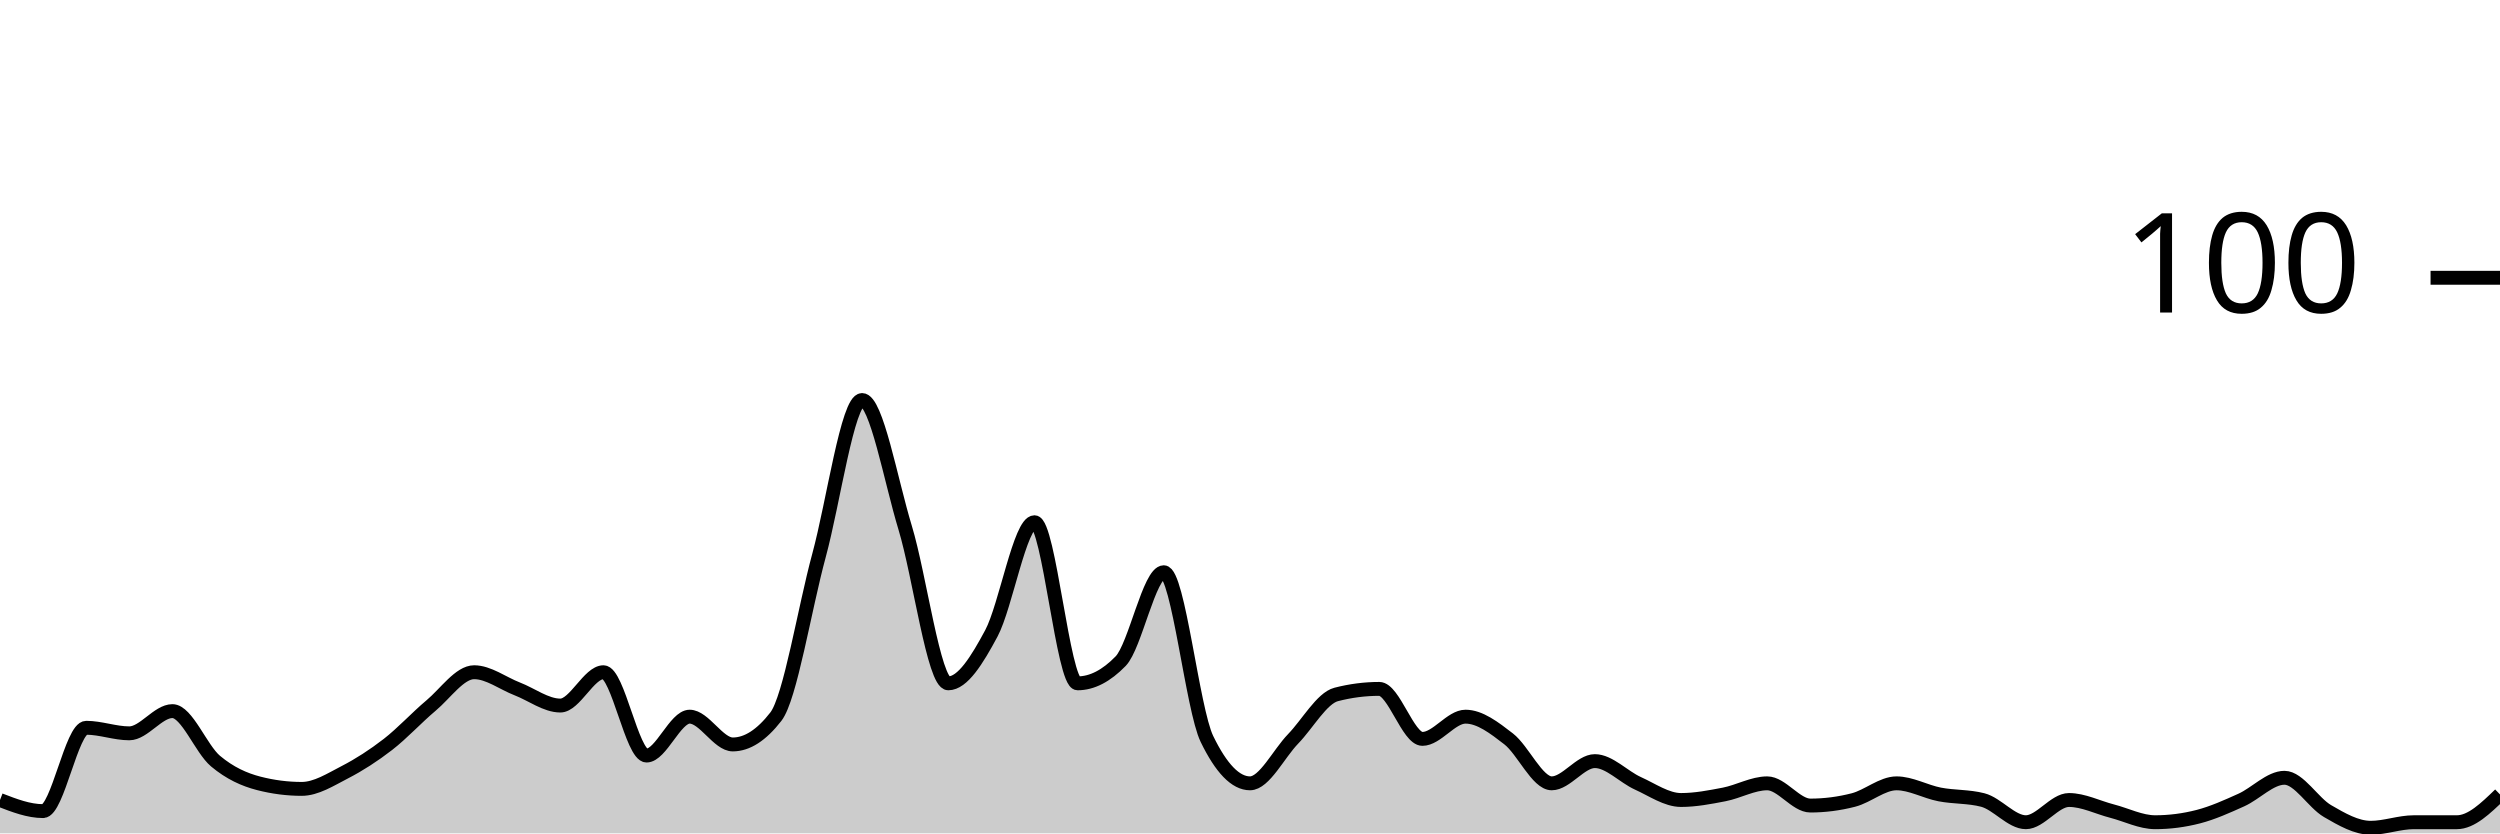
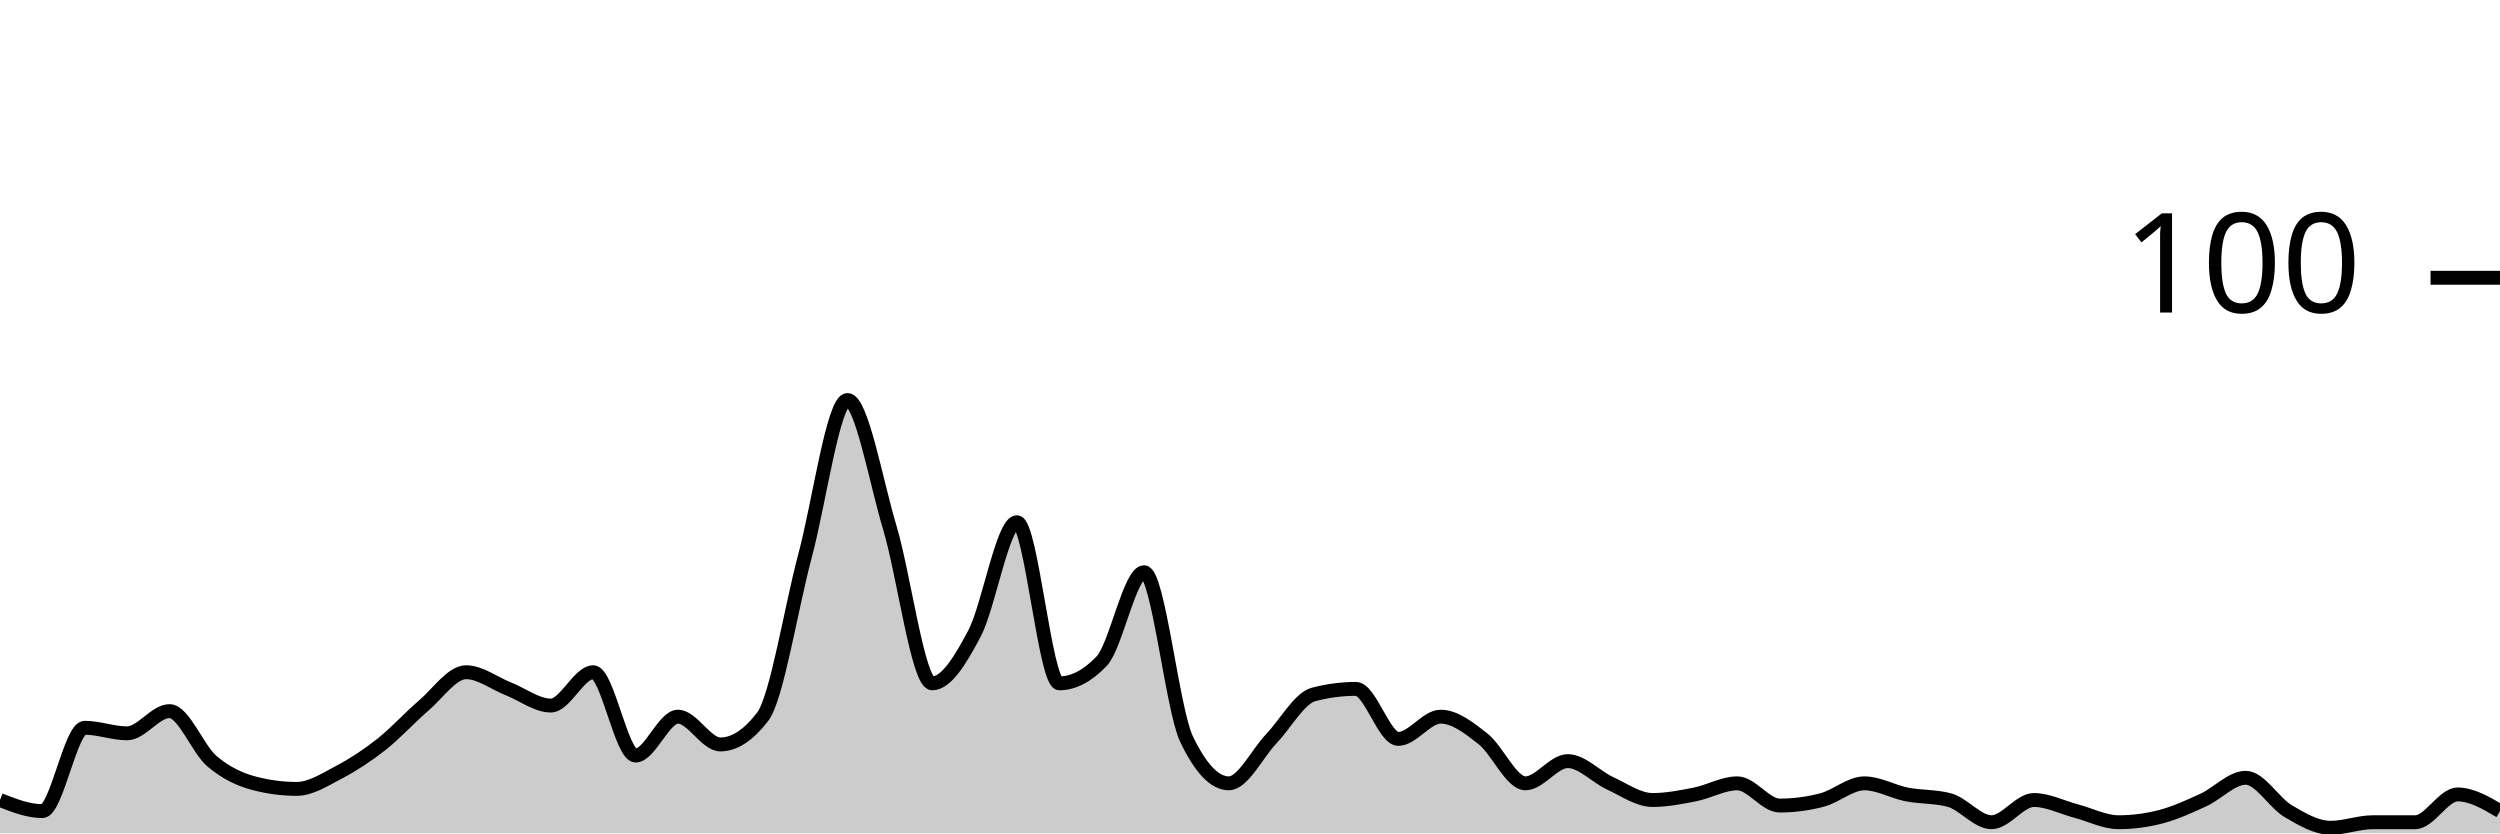
<svg xmlns="http://www.w3.org/2000/svg" viewBox="0 0 180 60">
  <g transform="translate(0,20)">
-     <path class="area" fill="rgba(0, 0, 0, 0.2)" d="M0,37.6C1.034,38,2.069,38.4,3.103,38.4C4.138,38.4,5.172,32.4,6.207,32.4C7.241,32.4,8.276,32.8,9.31,32.8C10.345,32.8,11.379,31.2,12.414,31.2C13.448,31.2,14.483,33.933,15.517,34.8C16.552,35.667,17.586,36.133,18.621,36.4C19.655,36.667,20.69,36.8,21.724,36.8C22.759,36.8,23.793,36.133,24.828,35.6C25.862,35.067,26.897,34.4,27.931,33.6C28.966,32.8,30,31.667,31.034,30.8C32.069,29.933,33.103,28.4,34.138,28.4C35.172,28.4,36.207,29.2,37.241,29.6C38.276,30,39.31,30.8,40.345,30.8C41.379,30.8,42.414,28.4,43.448,28.4C44.483,28.4,45.517,34.4,46.552,34.4C47.586,34.4,48.621,31.6,49.655,31.6C50.69,31.6,51.724,33.6,52.759,33.6C53.793,33.6,54.828,32.933,55.862,31.6C56.897,30.267,57.931,23.8,58.966,20C60,16.2,61.034,8.8,62.069,8.8C63.103,8.8,64.138,14.6,65.172,18C66.207,21.4,67.241,29.2,68.276,29.2C69.31,29.2,70.345,27.533,71.379,25.6C72.414,23.667,73.448,17.6,74.483,17.6C75.517,17.6,76.552,29.2,77.586,29.2C78.621,29.2,79.655,28.667,80.69,27.6C81.724,26.533,82.759,21.2,83.793,21.2C84.828,21.2,85.862,31.067,86.897,33.2C87.931,35.333,88.966,36.4,90,36.4C91.034,36.4,92.069,34.267,93.103,33.2C94.138,32.133,95.172,30.267,96.207,30C97.241,29.733,98.276,29.6,99.31,29.6C100.345,29.6,101.379,33.2,102.414,33.2C103.448,33.2,104.483,31.6,105.517,31.6C106.552,31.6,107.586,32.4,108.621,33.2C109.655,34,110.69,36.4,111.724,36.4C112.759,36.4,113.793,34.8,114.828,34.8C115.862,34.8,116.897,35.933,117.931,36.4C118.966,36.867,120,37.6,121.034,37.6C122.069,37.6,123.103,37.4,124.138,37.2C125.172,37,126.207,36.4,127.241,36.4C128.276,36.4,129.31,38,130.345,38C131.379,38,132.414,37.867,133.448,37.6C134.483,37.333,135.517,36.4,136.552,36.4C137.586,36.4,138.621,37,139.655,37.2C140.69,37.4,141.724,37.333,142.759,37.6C143.793,37.867,144.828,39.2,145.862,39.2C146.897,39.2,147.931,37.6,148.966,37.6C150,37.6,151.034,38.133,152.069,38.4C153.103,38.667,154.138,39.2,155.172,39.2C156.207,39.2,157.241,39.067,158.276,38.8C159.31,38.533,160.345,38.067,161.379,37.6C162.414,37.133,163.448,36,164.483,36C165.517,36,166.552,37.8,167.586,38.4C168.621,39,169.655,39.6,170.69,39.6C171.724,39.6,172.759,39.2,173.793,39.2C174.828,39.2,175.862,39.2,176.897,39.2C177.931,39.2,178.966,38.2,180,37.2L180,40C178.966,40,177.931,40,176.897,40C175.862,40,174.828,40,173.793,40C172.759,40,171.724,40,170.69,40C169.655,40,168.621,40,167.586,40C166.552,40,165.517,40,164.483,40C163.448,40,162.414,40,161.379,40C160.345,40,159.31,40,158.276,40C157.241,40,156.207,40,155.172,40C154.138,40,153.103,40,152.069,40C151.034,40,150,40,148.966,40C147.931,40,146.897,40,145.862,40C144.828,40,143.793,40,142.759,40C141.724,40,140.69,40,139.655,40C138.621,40,137.586,40,136.552,40C135.517,40,134.483,40,133.448,40C132.414,40,131.379,40,130.345,40C129.31,40,128.276,40,127.241,40C126.207,40,125.172,40,124.138,40C123.103,40,122.069,40,121.034,40C120,40,118.966,40,117.931,40C116.897,40,115.862,40,114.828,40C113.793,40,112.759,40,111.724,40C110.69,40,109.655,40,108.621,40C107.586,40,106.552,40,105.517,40C104.483,40,103.448,40,102.414,40C101.379,40,100.345,40,99.31,40C98.276,40,97.241,40,96.207,40C95.172,40,94.138,40,93.103,40C92.069,40,91.034,40,90,40C88.966,40,87.931,40,86.897,40C85.862,40,84.828,40,83.793,40C82.759,40,81.724,40,80.69,40C79.655,40,78.621,40,77.586,40C76.552,40,75.517,40,74.483,40C73.448,40,72.414,40,71.379,40C70.345,40,69.31,40,68.276,40C67.241,40,66.207,40,65.172,40C64.138,40,63.103,40,62.069,40C61.034,40,60,40,58.966,40C57.931,40,56.897,40,55.862,40C54.828,40,53.793,40,52.759,40C51.724,40,50.69,40,49.655,40C48.621,40,47.586,40,46.552,40C45.517,40,44.483,40,43.448,40C42.414,40,41.379,40,40.345,40C39.31,40,38.276,40,37.241,40C36.207,40,35.172,40,34.138,40C33.103,40,32.069,40,31.034,40C30,40,28.966,40,27.931,40C26.897,40,25.862,40,24.828,40C23.793,40,22.759,40,21.724,40C20.69,40,19.655,40,18.621,40C17.586,40,16.552,40,15.517,40C14.483,40,13.448,40,12.414,40C11.379,40,10.345,40,9.31,40C8.276,40,7.241,40,6.207,40C5.172,40,4.138,40,3.103,40C2.069,40,1.034,40,0,40Z" />
-     <path class="line" stroke="black" fill="none" d="M0,37.6C1.034,38,2.069,38.4,3.103,38.4C4.138,38.4,5.172,32.4,6.207,32.4C7.241,32.4,8.276,32.8,9.31,32.8C10.345,32.8,11.379,31.2,12.414,31.2C13.448,31.2,14.483,33.933,15.517,34.8C16.552,35.667,17.586,36.133,18.621,36.4C19.655,36.667,20.69,36.8,21.724,36.8C22.759,36.8,23.793,36.133,24.828,35.6C25.862,35.067,26.897,34.4,27.931,33.6C28.966,32.8,30,31.667,31.034,30.8C32.069,29.933,33.103,28.4,34.138,28.4C35.172,28.4,36.207,29.2,37.241,29.6C38.276,30,39.31,30.8,40.345,30.8C41.379,30.8,42.414,28.4,43.448,28.4C44.483,28.4,45.517,34.4,46.552,34.4C47.586,34.4,48.621,31.6,49.655,31.6C50.69,31.6,51.724,33.6,52.759,33.6C53.793,33.6,54.828,32.933,55.862,31.6C56.897,30.267,57.931,23.8,58.966,20C60,16.2,61.034,8.8,62.069,8.8C63.103,8.8,64.138,14.6,65.172,18C66.207,21.4,67.241,29.2,68.276,29.2C69.31,29.2,70.345,27.533,71.379,25.6C72.414,23.667,73.448,17.6,74.483,17.6C75.517,17.6,76.552,29.2,77.586,29.2C78.621,29.2,79.655,28.667,80.69,27.6C81.724,26.533,82.759,21.2,83.793,21.2C84.828,21.2,85.862,31.067,86.897,33.2C87.931,35.333,88.966,36.4,90,36.4C91.034,36.4,92.069,34.267,93.103,33.2C94.138,32.133,95.172,30.267,96.207,30C97.241,29.733,98.276,29.6,99.31,29.6C100.345,29.6,101.379,33.2,102.414,33.2C103.448,33.2,104.483,31.6,105.517,31.6C106.552,31.6,107.586,32.4,108.621,33.2C109.655,34,110.69,36.4,111.724,36.4C112.759,36.4,113.793,34.8,114.828,34.8C115.862,34.8,116.897,35.933,117.931,36.4C118.966,36.867,120,37.6,121.034,37.6C122.069,37.6,123.103,37.4,124.138,37.2C125.172,37,126.207,36.4,127.241,36.4C128.276,36.4,129.31,38,130.345,38C131.379,38,132.414,37.867,133.448,37.6C134.483,37.333,135.517,36.4,136.552,36.4C137.586,36.4,138.621,37,139.655,37.2C140.69,37.4,141.724,37.333,142.759,37.6C143.793,37.867,144.828,39.2,145.862,39.2C146.897,39.2,147.931,37.6,148.966,37.6C150,37.6,151.034,38.133,152.069,38.4C153.103,38.667,154.138,39.2,155.172,39.2C156.207,39.2,157.241,39.067,158.276,38.8C159.31,38.533,160.345,38.067,161.379,37.6C162.414,37.133,163.448,36,164.483,36C165.517,36,166.552,37.8,167.586,38.4C168.621,39,169.655,39.6,170.69,39.6C171.724,39.6,172.759,39.2,173.793,39.2C174.828,39.2,175.862,39.2,176.897,39.2C177.931,39.2,178.966,38.2,180,37.2" />
+     <path class="area" fill="rgba(0, 0, 0, 0.2)" d="M0,37.6C1.017,38,2.034,38.4,3.051,38.4C4.068,38.4,5.085,32.4,6.102,32.4C7.119,32.4,8.136,32.8,9.153,32.8C10.169,32.8,11.186,31.2,12.203,31.2C13.22,31.2,14.237,33.933,15.254,34.8C16.271,35.667,17.288,36.133,18.305,36.4C19.322,36.667,20.339,36.8,21.356,36.8C22.373,36.8,23.39,36.133,24.407,35.6C25.424,35.067,26.441,34.4,27.458,33.6C28.475,32.8,29.492,31.667,30.508,30.8C31.525,29.933,32.542,28.4,33.559,28.4C34.576,28.4,35.593,29.2,36.61,29.6C37.627,30,38.644,30.8,39.661,30.8C40.678,30.8,41.695,28.4,42.712,28.4C43.729,28.4,44.746,34.4,45.763,34.4C46.78,34.4,47.797,31.6,48.814,31.6C49.831,31.6,50.847,33.6,51.864,33.6C52.881,33.6,53.898,32.933,54.915,31.6C55.932,30.267,56.949,23.8,57.966,20C58.983,16.2,60,8.8,61.017,8.8C62.034,8.8,63.051,14.6,64.068,18C65.085,21.4,66.102,29.2,67.119,29.2C68.136,29.2,69.153,27.533,70.169,25.6C71.186,23.667,72.203,17.6,73.22,17.6C74.237,17.6,75.254,29.2,76.271,29.2C77.288,29.2,78.305,28.667,79.322,27.6C80.339,26.533,81.356,21.2,82.373,21.2C83.39,21.2,84.407,31.067,85.424,33.2C86.441,35.333,87.458,36.4,88.475,36.4C89.492,36.4,90.508,34.267,91.525,33.2C92.542,32.133,93.559,30.267,94.576,30C95.593,29.733,96.61,29.6,97.627,29.6C98.644,29.6,99.661,33.2,100.678,33.2C101.695,33.2,102.712,31.6,103.729,31.6C104.746,31.6,105.763,32.4,106.78,33.2C107.797,34,108.814,36.4,109.831,36.4C110.847,36.4,111.864,34.8,112.881,34.8C113.898,34.8,114.915,35.933,115.932,36.4C116.949,36.867,117.966,37.6,118.983,37.6C120,37.6,121.017,37.4,122.034,37.2C123.051,37,124.068,36.4,125.085,36.4C126.102,36.4,127.119,38,128.136,38C129.153,38,130.169,37.867,131.186,37.6C132.203,37.333,133.22,36.4,134.237,36.4C135.254,36.4,136.271,37,137.288,37.2C138.305,37.4,139.322,37.333,140.339,37.6C141.356,37.867,142.373,39.2,143.39,39.2C144.407,39.2,145.424,37.6,146.441,37.6C147.458,37.6,148.475,38.133,149.492,38.4C150.508,38.667,151.525,39.2,152.542,39.2C153.559,39.2,154.576,39.067,155.593,38.8C156.61,38.533,157.627,38.067,158.644,37.6C159.661,37.133,160.678,36,161.695,36C162.712,36,163.729,37.8,164.746,38.4C165.763,39,166.78,39.6,167.797,39.6C168.814,39.6,169.831,39.2,170.847,39.2C171.864,39.2,172.881,39.2,173.898,39.2C174.915,39.2,175.932,37.2,176.949,37.2C177.966,37.2,178.983,37.8,180,38.4L180,40C178.983,40,177.966,40,176.949,40C175.932,40,174.915,40,173.898,40C172.881,40,171.864,40,170.847,40C169.831,40,168.814,40,167.797,40C166.78,40,165.763,40,164.746,40C163.729,40,162.712,40,161.695,40C160.678,40,159.661,40,158.644,40C157.627,40,156.61,40,155.593,40C154.576,40,153.559,40,152.542,40C151.525,40,150.508,40,149.492,40C148.475,40,147.458,40,146.441,40C145.424,40,144.407,40,143.39,40C142.373,40,141.356,40,140.339,40C139.322,40,138.305,40,137.288,40C136.271,40,135.254,40,134.237,40C133.22,40,132.203,40,131.186,40C130.169,40,129.153,40,128.136,40C127.119,40,126.102,40,125.085,40C124.068,40,123.051,40,122.034,40C121.017,40,120,40,118.983,40C117.966,40,116.949,40,115.932,40C114.915,40,113.898,40,112.881,40C111.864,40,110.847,40,109.831,40C108.814,40,107.797,40,106.78,40C105.763,40,104.746,40,103.729,40C102.712,40,101.695,40,100.678,40C99.661,40,98.644,40,97.627,40C96.61,40,95.593,40,94.576,40C93.559,40,92.542,40,91.525,40C90.508,40,89.492,40,88.475,40C87.458,40,86.441,40,85.424,40C84.407,40,83.39,40,82.373,40C81.356,40,80.339,40,79.322,40C78.305,40,77.288,40,76.271,40C75.254,40,74.237,40,73.22,40C72.203,40,71.186,40,70.169,40C69.153,40,68.136,40,67.119,40C66.102,40,65.085,40,64.068,40C63.051,40,62.034,40,61.017,40C60,40,58.983,40,57.966,40C56.949,40,55.932,40,54.915,40C53.898,40,52.881,40,51.864,40C50.847,40,49.831,40,48.814,40C47.797,40,46.78,40,45.763,40C44.746,40,43.729,40,42.712,40C41.695,40,40.678,40,39.661,40C38.644,40,37.627,40,36.61,40C35.593,40,34.576,40,33.559,40C32.542,40,31.525,40,30.508,40C29.492,40,28.475,40,27.458,40C26.441,40,25.424,40,24.407,40C23.39,40,22.373,40,21.356,40C20.339,40,19.322,40,18.305,40C17.288,40,16.271,40,15.254,40C14.237,40,13.22,40,12.203,40C11.186,40,10.169,40,9.153,40C8.136,40,7.119,40,6.102,40C5.085,40,4.068,40,3.051,40C2.034,40,1.017,40,0,40Z" />
+     <path class="line" stroke="black" fill="none" d="M0,37.6C1.017,38,2.034,38.4,3.051,38.4C4.068,38.4,5.085,32.4,6.102,32.4C7.119,32.4,8.136,32.8,9.153,32.8C10.169,32.8,11.186,31.2,12.203,31.2C13.22,31.2,14.237,33.933,15.254,34.8C16.271,35.667,17.288,36.133,18.305,36.4C19.322,36.667,20.339,36.8,21.356,36.8C22.373,36.8,23.39,36.133,24.407,35.6C25.424,35.067,26.441,34.4,27.458,33.6C28.475,32.8,29.492,31.667,30.508,30.8C31.525,29.933,32.542,28.4,33.559,28.4C34.576,28.4,35.593,29.2,36.61,29.6C37.627,30,38.644,30.8,39.661,30.8C40.678,30.8,41.695,28.4,42.712,28.4C43.729,28.4,44.746,34.4,45.763,34.4C46.78,34.4,47.797,31.6,48.814,31.6C49.831,31.6,50.847,33.6,51.864,33.6C52.881,33.6,53.898,32.933,54.915,31.6C55.932,30.267,56.949,23.8,57.966,20C58.983,16.2,60,8.8,61.017,8.8C62.034,8.8,63.051,14.6,64.068,18C65.085,21.4,66.102,29.2,67.119,29.2C68.136,29.2,69.153,27.533,70.169,25.6C71.186,23.667,72.203,17.6,73.22,17.6C74.237,17.6,75.254,29.2,76.271,29.2C77.288,29.2,78.305,28.667,79.322,27.6C80.339,26.533,81.356,21.2,82.373,21.2C83.39,21.2,84.407,31.067,85.424,33.2C86.441,35.333,87.458,36.4,88.475,36.4C89.492,36.4,90.508,34.267,91.525,33.2C92.542,32.133,93.559,30.267,94.576,30C95.593,29.733,96.61,29.6,97.627,29.6C98.644,29.6,99.661,33.2,100.678,33.2C101.695,33.2,102.712,31.6,103.729,31.6C104.746,31.6,105.763,32.4,106.78,33.2C107.797,34,108.814,36.4,109.831,36.4C110.847,36.4,111.864,34.8,112.881,34.8C113.898,34.8,114.915,35.933,115.932,36.4C116.949,36.867,117.966,37.6,118.983,37.6C120,37.6,121.017,37.4,122.034,37.2C123.051,37,124.068,36.4,125.085,36.4C126.102,36.4,127.119,38,128.136,38C129.153,38,130.169,37.867,131.186,37.6C132.203,37.333,133.22,36.4,134.237,36.4C135.254,36.4,136.271,37,137.288,37.2C138.305,37.4,139.322,37.333,140.339,37.6C141.356,37.867,142.373,39.2,143.39,39.2C144.407,39.2,145.424,37.6,146.441,37.6C147.458,37.6,148.475,38.133,149.492,38.4C150.508,38.667,151.525,39.2,152.542,39.2C153.559,39.2,154.576,39.067,155.593,38.8C156.61,38.533,157.627,38.067,158.644,37.6C159.661,37.133,160.678,36,161.695,36C162.712,36,163.729,37.8,164.746,38.4C165.763,39,166.78,39.6,167.797,39.6C168.814,39.6,169.831,39.2,170.847,39.2C171.864,39.2,172.881,39.2,173.898,39.2C174.915,39.2,175.932,37.2,176.949,37.2C177.966,37.2,178.983,37.8,180,38.4" />
    <path class="axis-ceiling" stroke-width="1" stroke="black" fill="none" d="M175,0L180,0" />
    <text class="axis-ceiling-label" font-family="sans-serif" text-anchor="end" font-size="10px" x="170" y="2.5">100</text>
  </g>
</svg>
